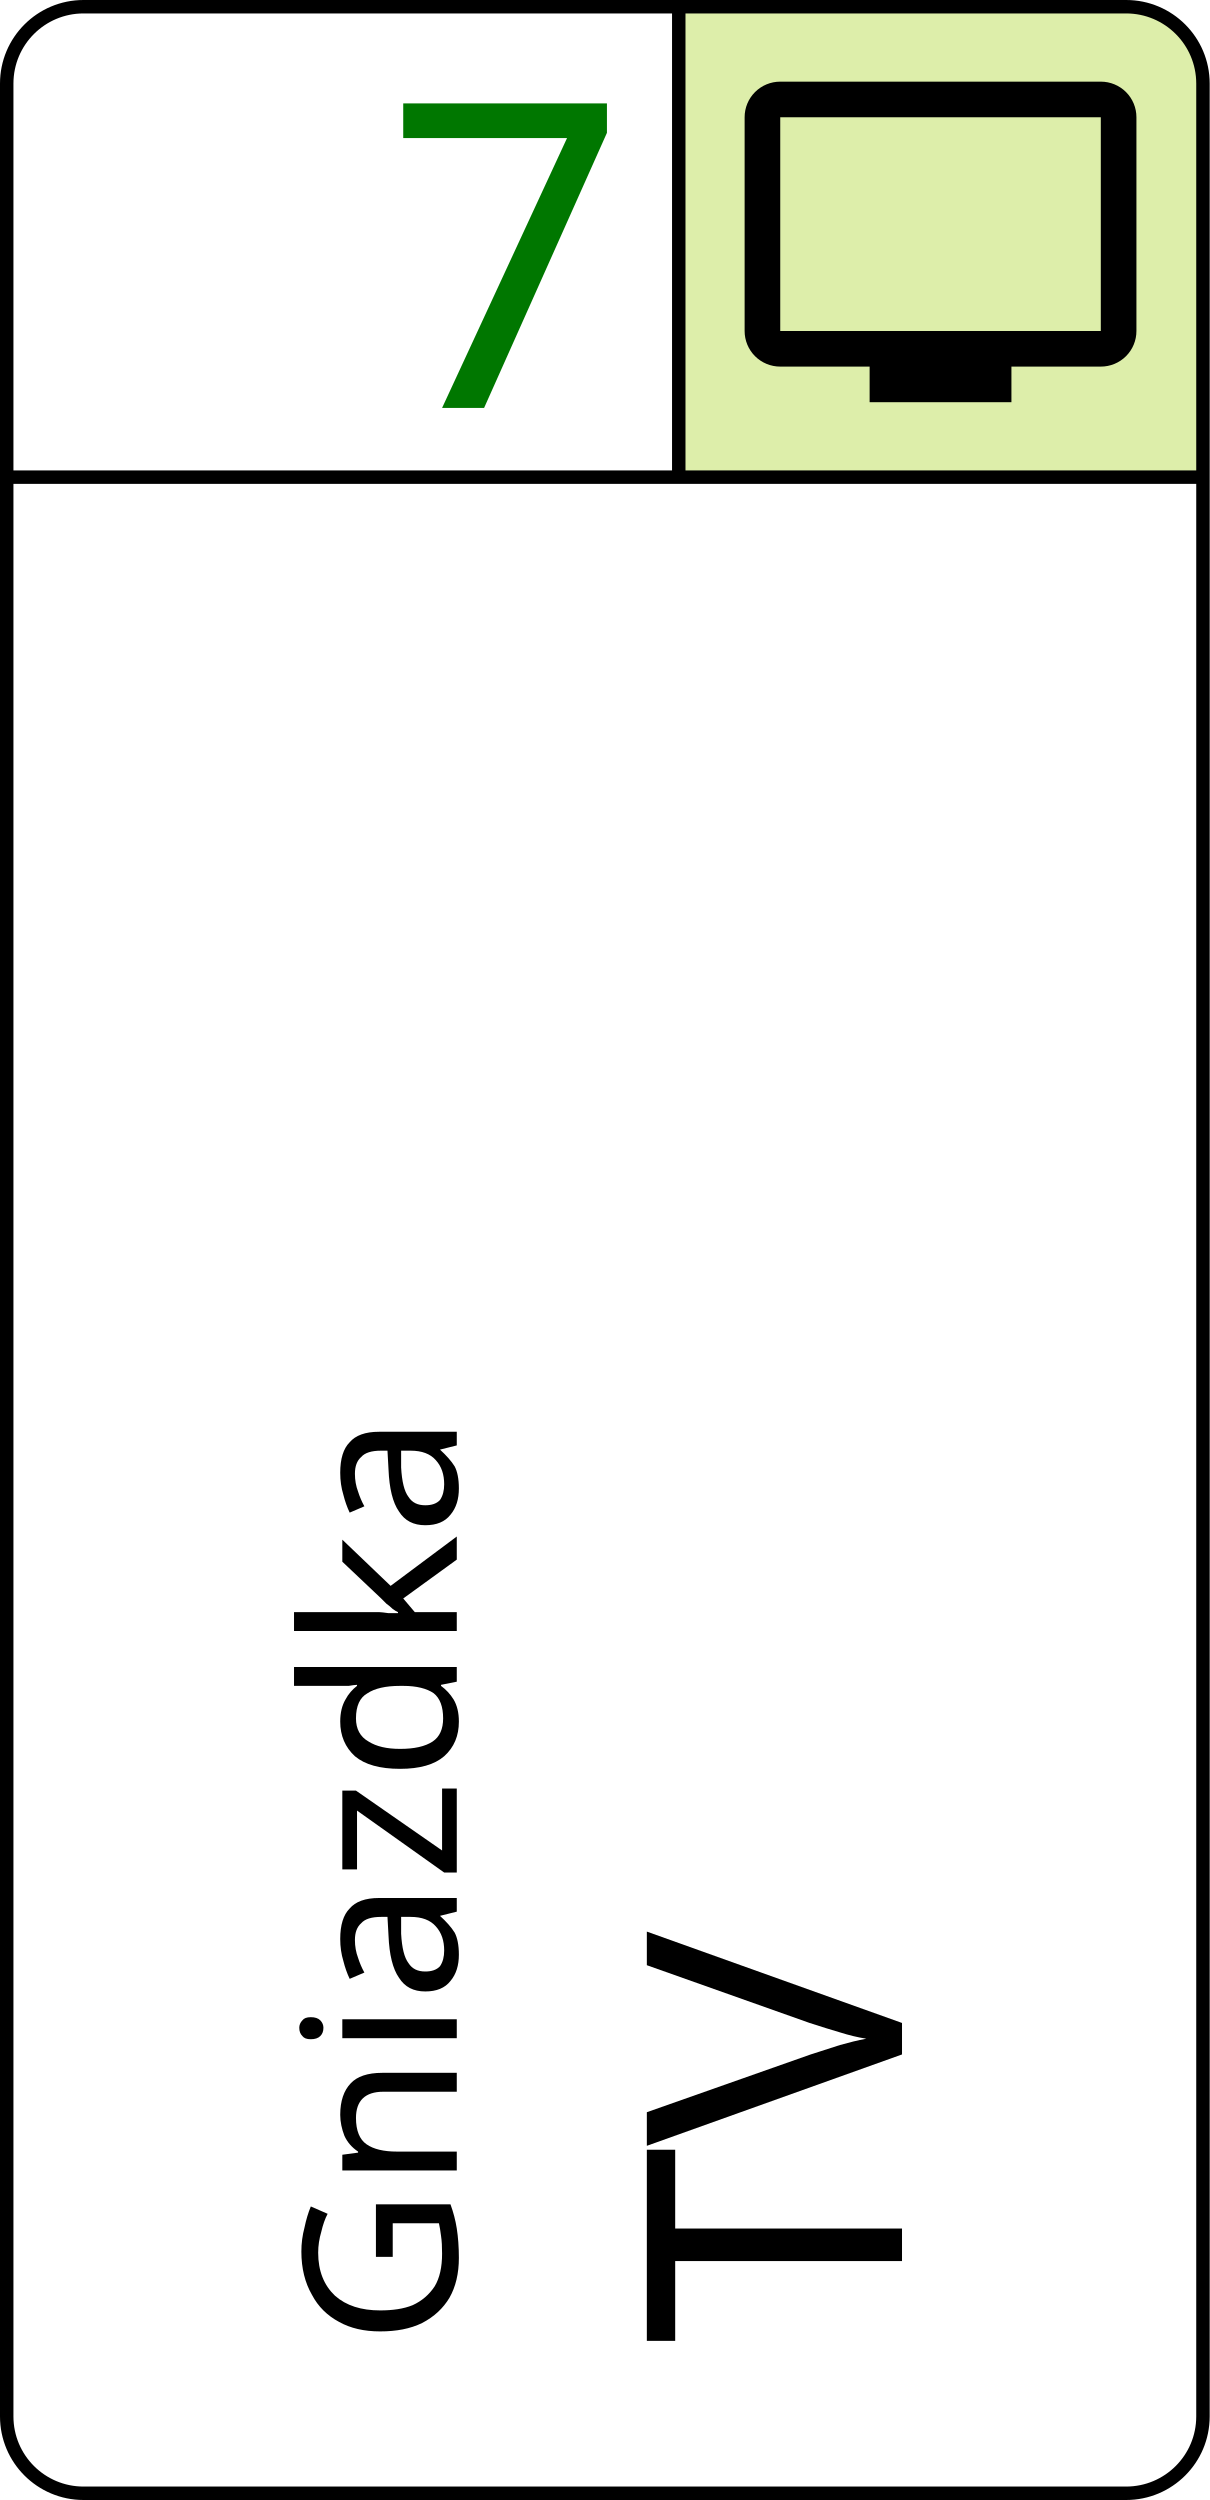
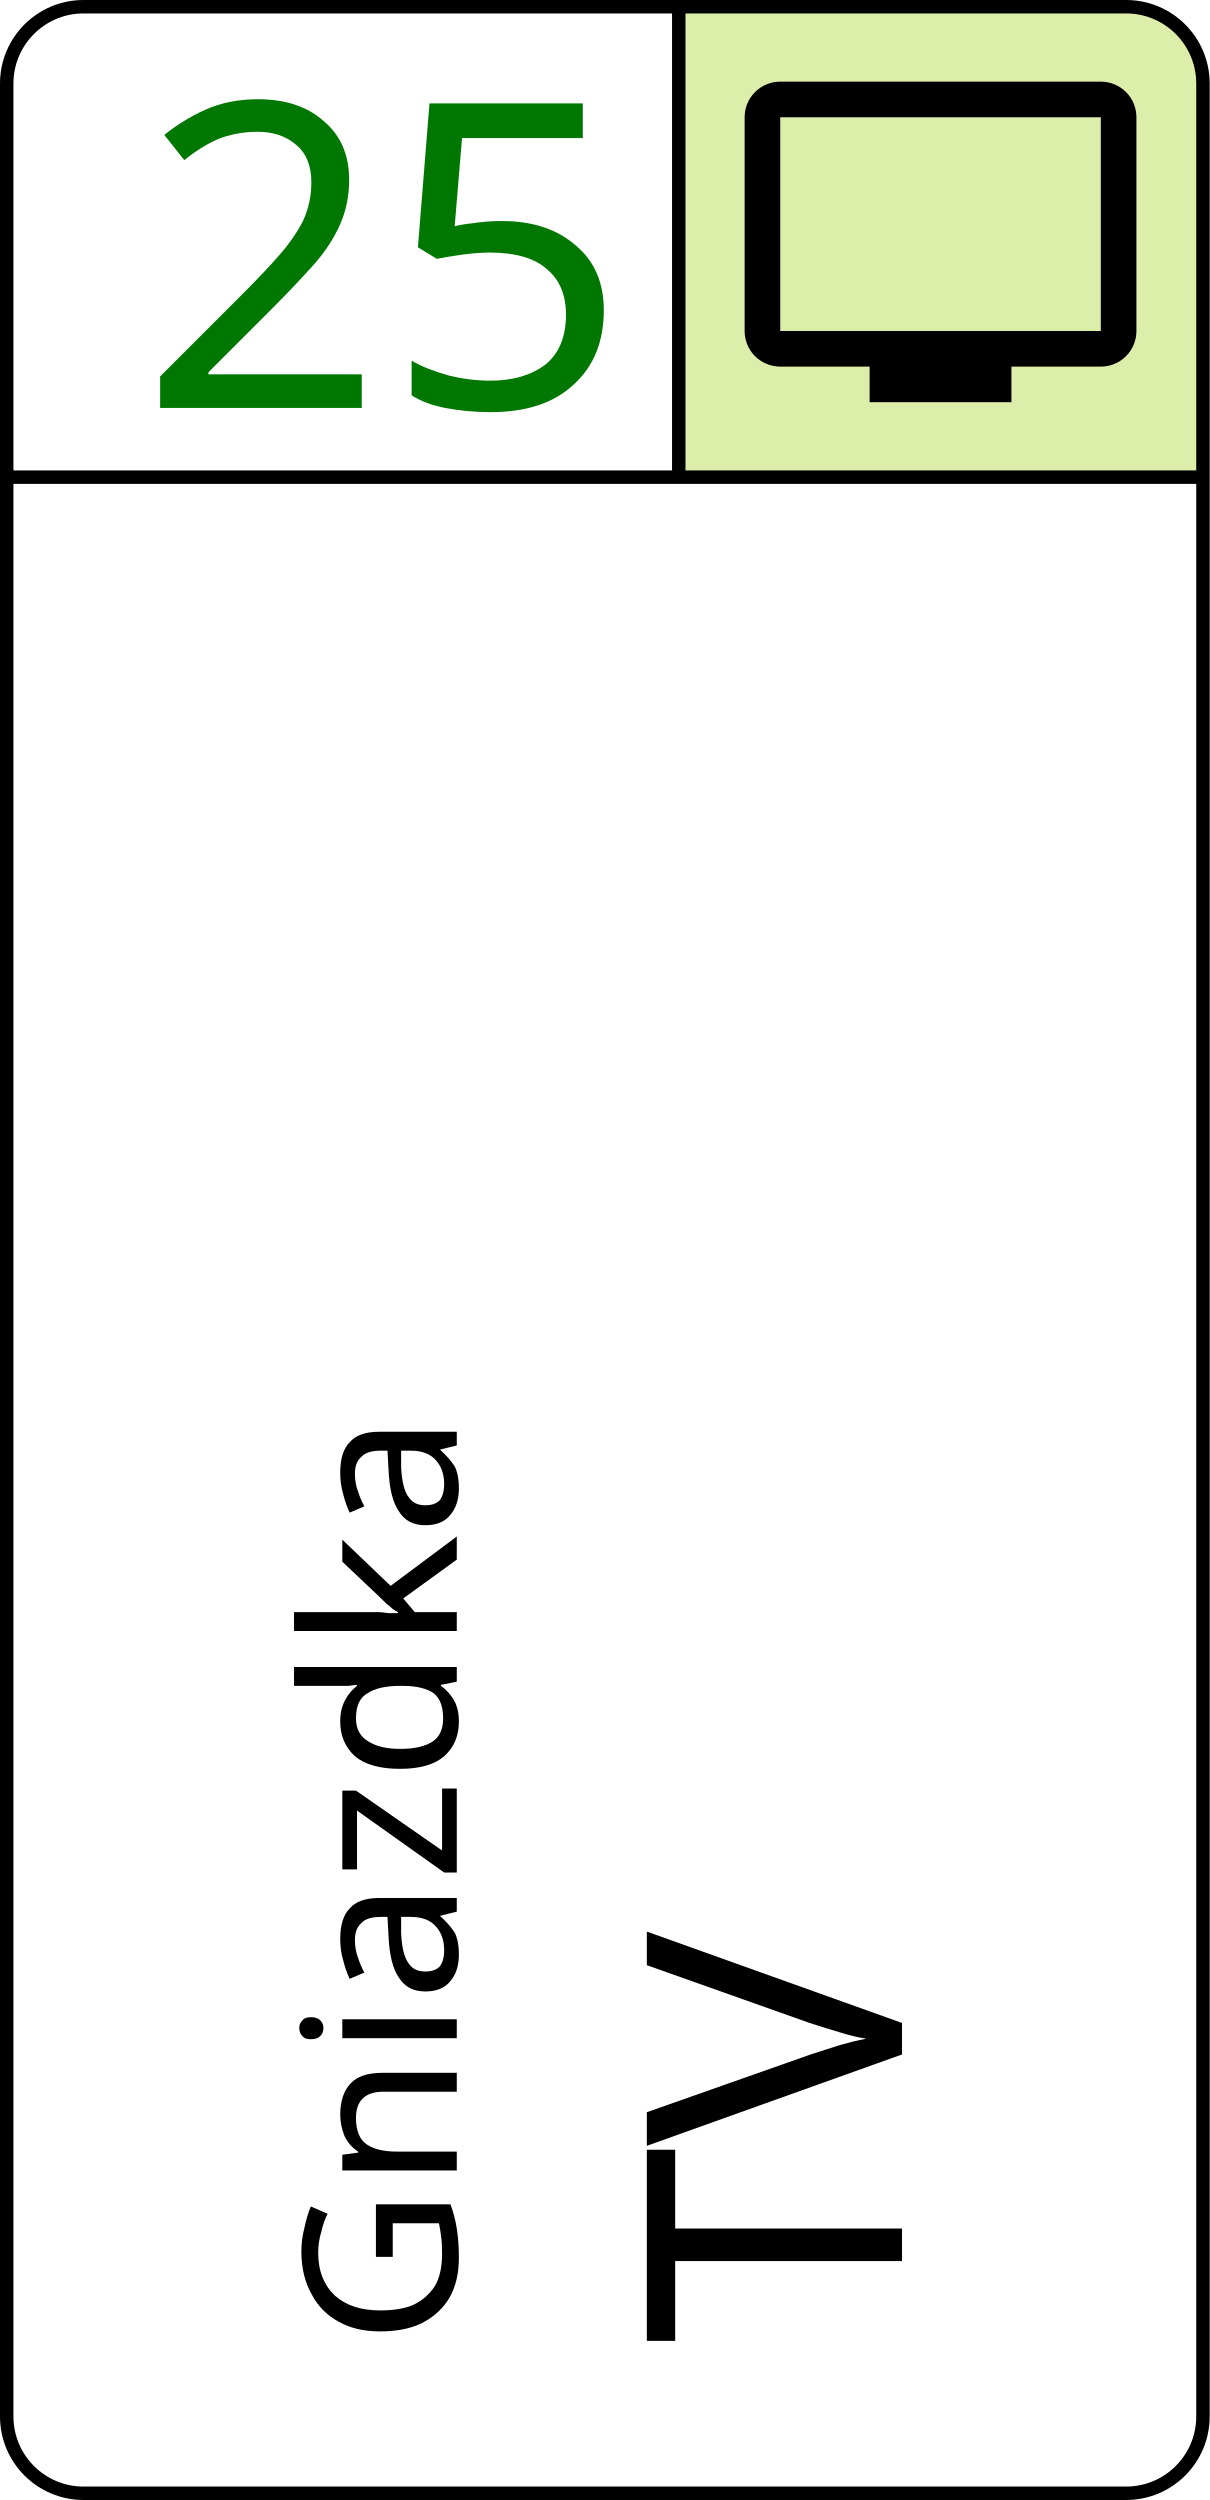
<svg xmlns="http://www.w3.org/2000/svg" width="18mm" height="37.2mm" viewBox="0 0 18 37.2">
  <path style="fill:#dea;stroke-width:0.3;" d="m 10.1,0.1 6.56,0 c 0.86,0 1.23,0.51 1.24,1.37 V 7.1 h -7.8 z" />
  <rect width="17.8" height="37" x="0.1" y="0.1" style="fill:none;stroke:#000;stroke-width:0.2;stroke-miterlimit:4;" ry="1.143" rx="1.143" />
  <text style="font-size:6.35px;font-family:sans-serif;text-align:end;text-anchor:end;fill:#007700;stroke:none" x="9.35" y="6.07">
-     <tspan style="font-size:6.35px;text-align:end;text-anchor:end;fill:#007700;stroke-width:0.265" x="9.35" y="6.07">7</tspan>
+     <tspan style="font-size:6.35px;text-align:end;text-anchor:end;fill:#007700;stroke-width:0.265" x="9.35" y="6.07">25</tspan>
  </text>
  <text style="font-size:5.306px;font-family:sans-serif;stroke:none" x="-34.88" y="6.795" transform="rotate(-90)">
    <tspan style="font-size:3.183px;stroke-width:0.133" x="-34.88" y="6.795">Gniazdka</tspan>
    <tspan style="stroke-width:0.133" x="-34.88" y="13.42">TV</tspan>
  </text>
  <rect width="17.8" height=".2" x="0.1" y="7" />
  <rect width="0.2" height="7" x="10" y=".1" />
  <path d="m 16.38,4.925 h -4.77 v -3.18 h 4.77 m 0,-0.53 h -4.77 a 0.529,0.529 0 0 0 -0.53,0.53 v 3.18 a 0.529,0.529 0 0 0 0.53,0.53 h 1.33 v 0.53 h 2.11 v -0.53 h 1.33 a 0.529,0.529 0 0 0 0.53,-0.53 v -3.18 a 0.529,0.529 0 0 0 -0.53,-0.53 z" style="stroke-width:0.265" />
</svg>
